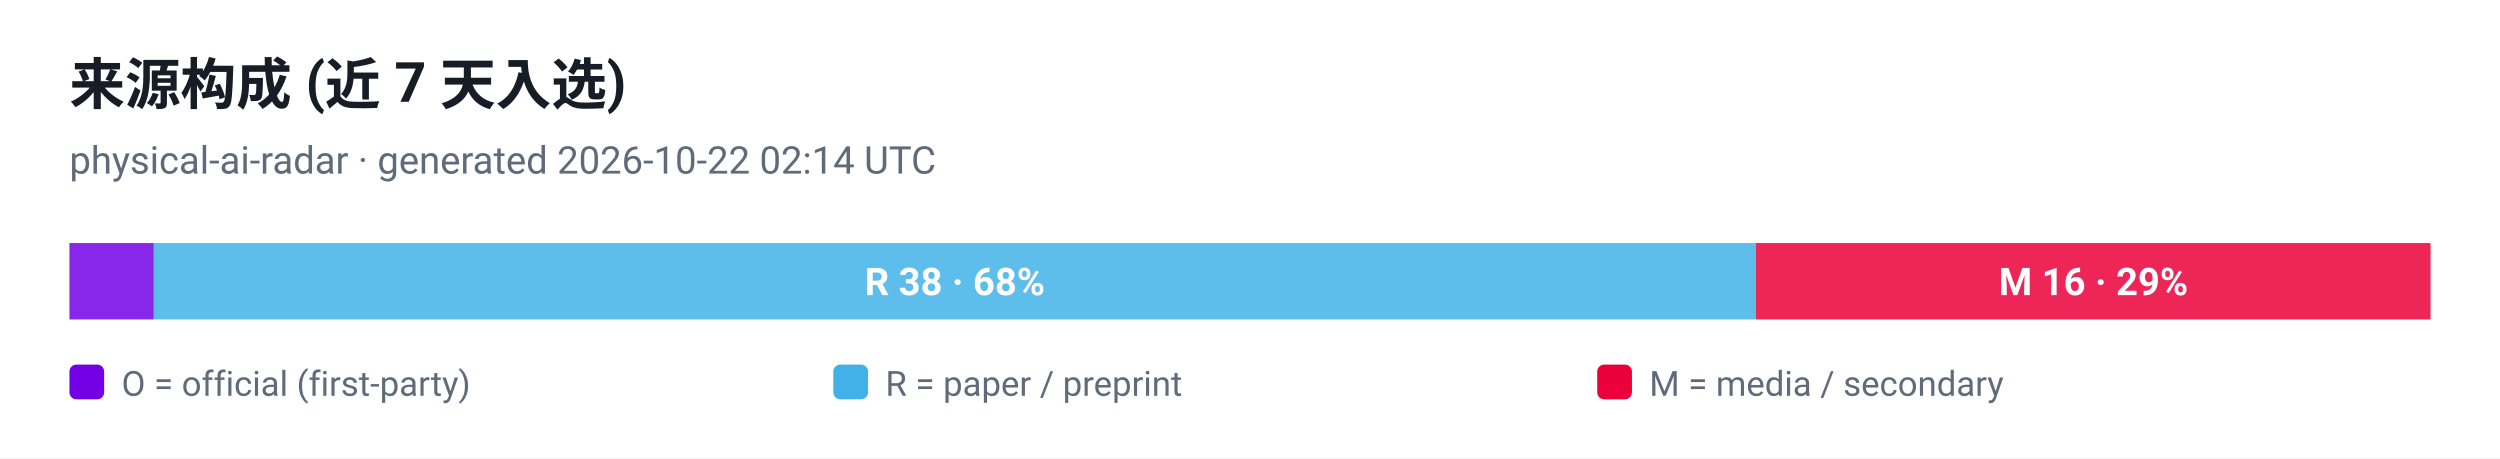
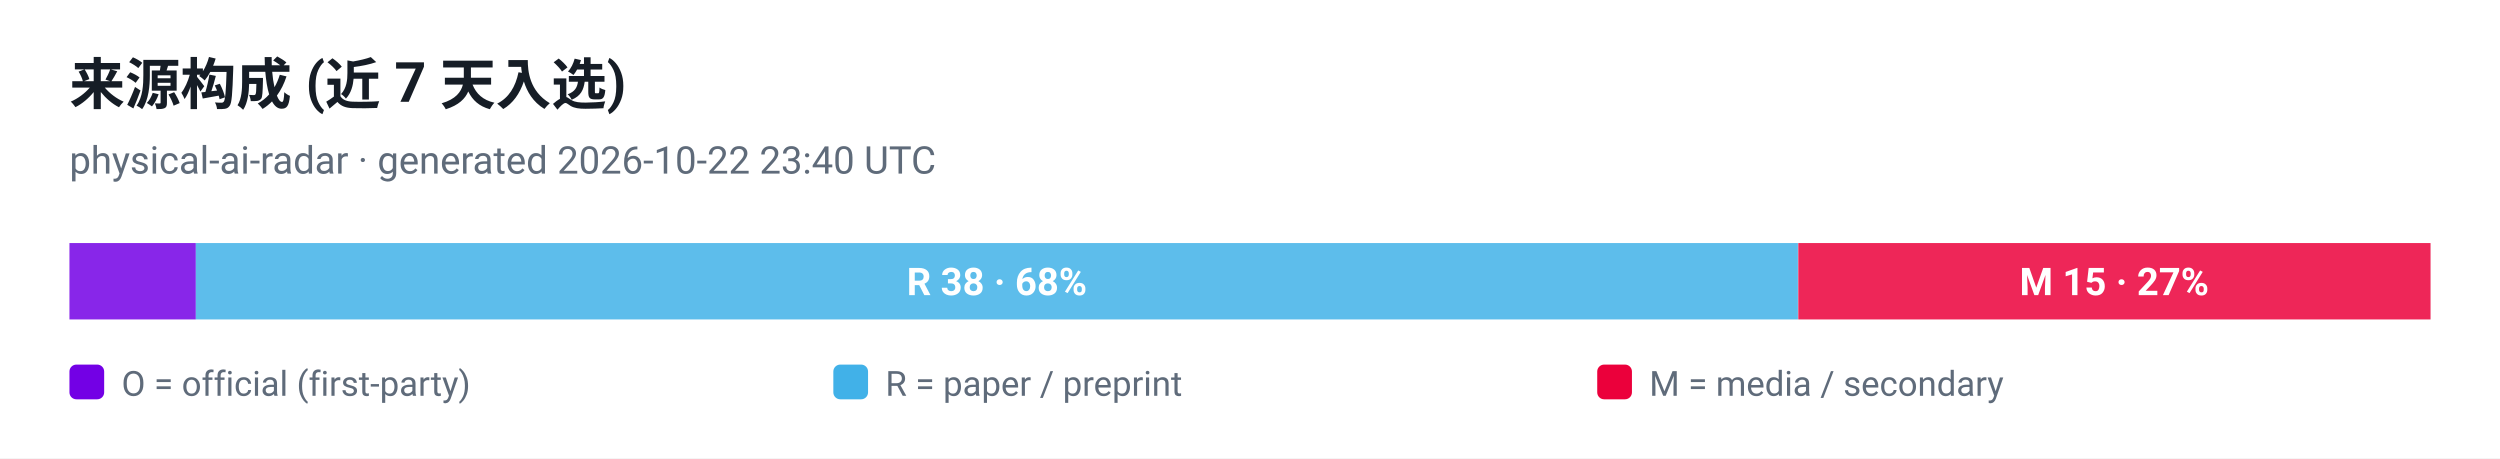
<svg xmlns="http://www.w3.org/2000/svg" viewBox="0 0 720 132" width="720" height="132" role="img" aria-label="来源构成 (近 7 天入选)">
  <style>
  .plate { fill: #ffffff }
  .ink { fill: #161d26 }
  .muted { fill: #5f6b7a }
  .grid { stroke: #e3e9ef }
  @media (prefers-color-scheme: dark) {
    .plate { fill: #0d1117 }
    .ink { fill: #e6edf3 }
    .muted { fill: #8b949e }
    .grid { stroke: #30363d }
  }
</style>
  <rect class="plate" width="720" height="132" />
  <text x="20" y="30" font-family="ui-sans-serif, -apple-system, 'Segoe UI', Roboto, Helvetica, Arial, sans-serif" font-size="16" font-weight="700" class="ink">来源构成 (近 7 天入选)</text>
-   <text x="20" y="50" font-family="ui-sans-serif, -apple-system, 'Segoe UI', Roboto, Helvetica, Arial, sans-serif" font-size="11" class="muted">physical-ai-radar · generated 2026-10-22 02:14 UTC</text>
-   <rect x="20.0" y="70" width="24.3" height="22" fill="#7300e5" fill-opacity="0.85" />
-   <rect x="44.3" y="70" width="461.4" height="22" fill="#41b1e8" fill-opacity="0.85" />
-   <text x="275.0" y="85" text-anchor="middle" font-family="ui-sans-serif, -apple-system, 'Segoe UI', Roboto, Helvetica, Arial, sans-serif" font-size="11" font-weight="700" fill="#ffffff">R 38 · 68%</text>
-   <rect x="505.7" y="70" width="194.3" height="22" fill="#eb003b" fill-opacity="0.85" />
-   <text x="602.9" y="85" text-anchor="middle" font-family="ui-sans-serif, -apple-system, 'Segoe UI', Roboto, Helvetica, Arial, sans-serif" font-size="11" font-weight="700" fill="#ffffff">M 16 · 29%</text>
+   <text x="20" y="50" font-family="ui-sans-serif, -apple-system, 'Segoe UI', Roboto, Helvetica, Arial, sans-serif" font-size="11" class="muted">physical-ai-radar · generated 2026-10-22 23:40 UTC</text>
+   <rect x="20.0" y="70" width="36.4" height="22" fill="#7300e5" fill-opacity="0.85" />
+   <rect x="56.4" y="70" width="461.4" height="22" fill="#41b1e8" fill-opacity="0.85" />
+   <text x="287.1" y="85" text-anchor="middle" font-family="ui-sans-serif, -apple-system, 'Segoe UI', Roboto, Helvetica, Arial, sans-serif" font-size="11" font-weight="700" fill="#ffffff">R 38 · 68%</text>
+   <rect x="517.9" y="70" width="182.1" height="22" fill="#eb003b" fill-opacity="0.85" />
+   <text x="608.9" y="85" text-anchor="middle" font-family="ui-sans-serif, -apple-system, 'Segoe UI', Roboto, Helvetica, Arial, sans-serif" font-size="11" font-weight="700" fill="#ffffff">M 15 · 27%</text>
  <rect x="20" y="105" width="10" height="10" rx="2" fill="#7300e5" />
  <text x="35" y="114" font-family="ui-sans-serif, -apple-system, 'Segoe UI', Roboto, Helvetica, Arial, sans-serif" font-size="10" fill="#5f6b7a">O = official (first-party)</text>
  <rect x="240" y="105" width="10" height="10" rx="2" fill="#41b1e8" />
  <text x="255" y="114" font-family="ui-sans-serif, -apple-system, 'Segoe UI', Roboto, Helvetica, Arial, sans-serif" font-size="10" fill="#5f6b7a">R = paper / preprint</text>
  <rect x="460" y="105" width="10" height="10" rx="2" fill="#eb003b" />
  <text x="475" y="114" font-family="ui-sans-serif, -apple-system, 'Segoe UI', Roboto, Helvetica, Arial, sans-serif" font-size="10" fill="#5f6b7a">M = media / secondary</text>
</svg>
